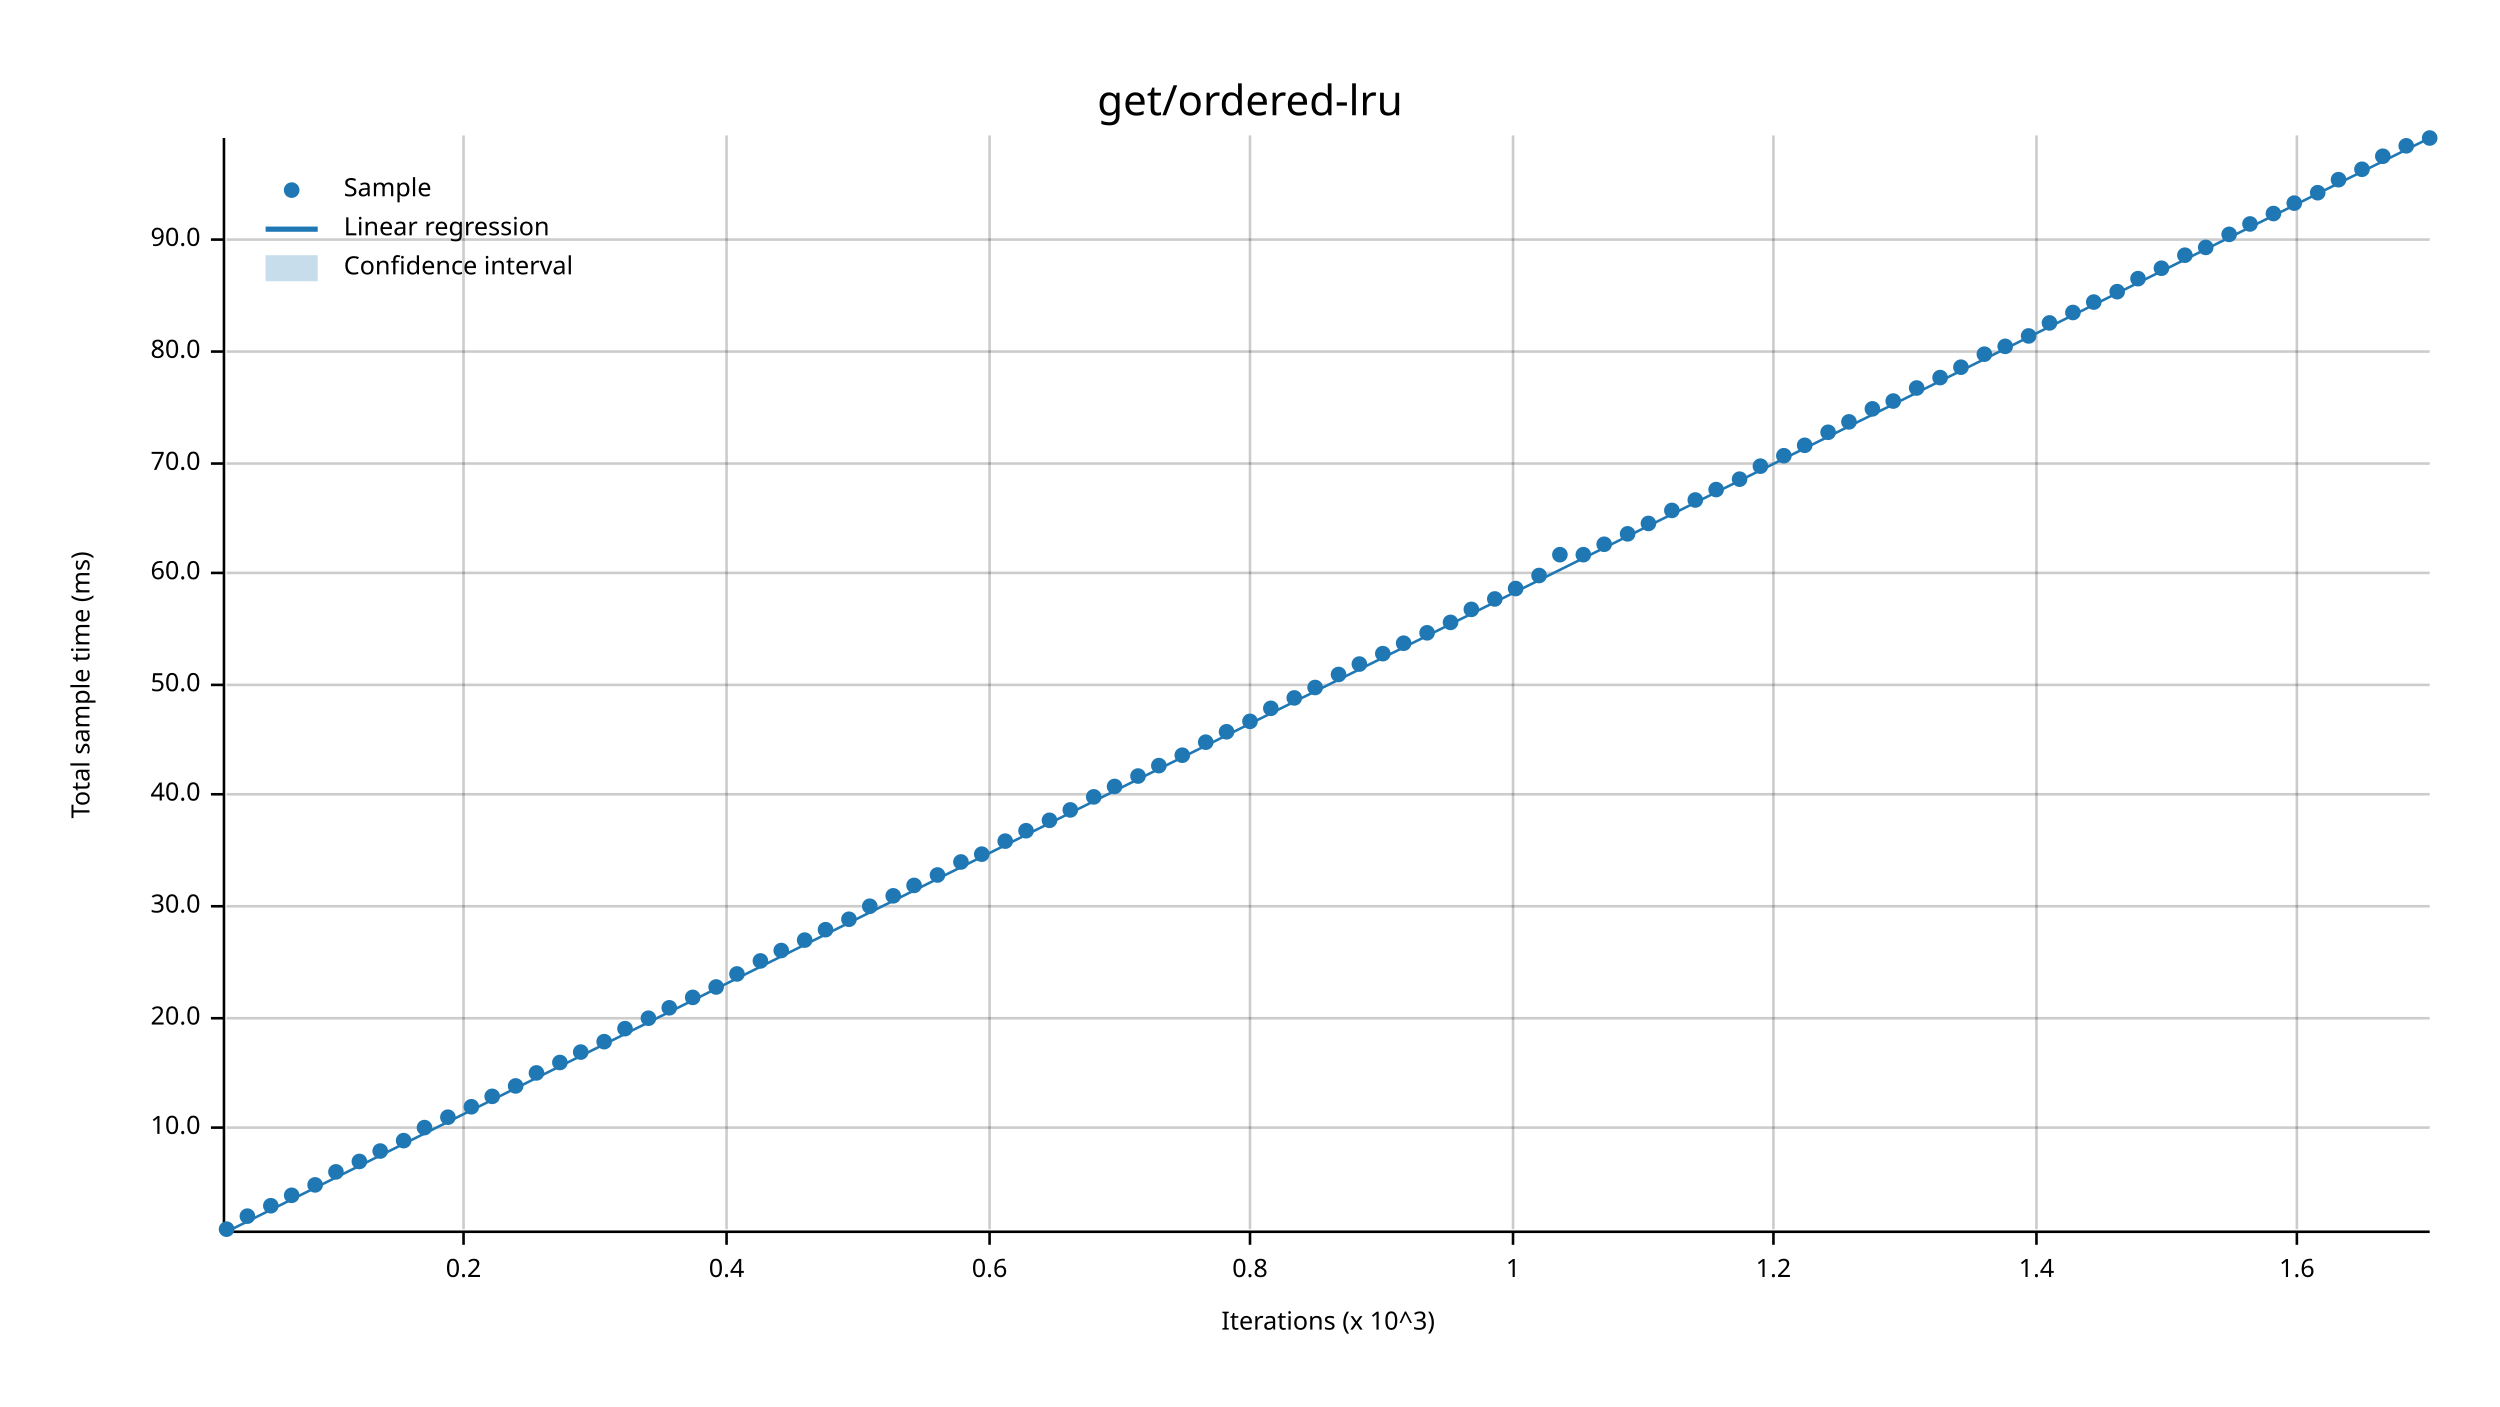
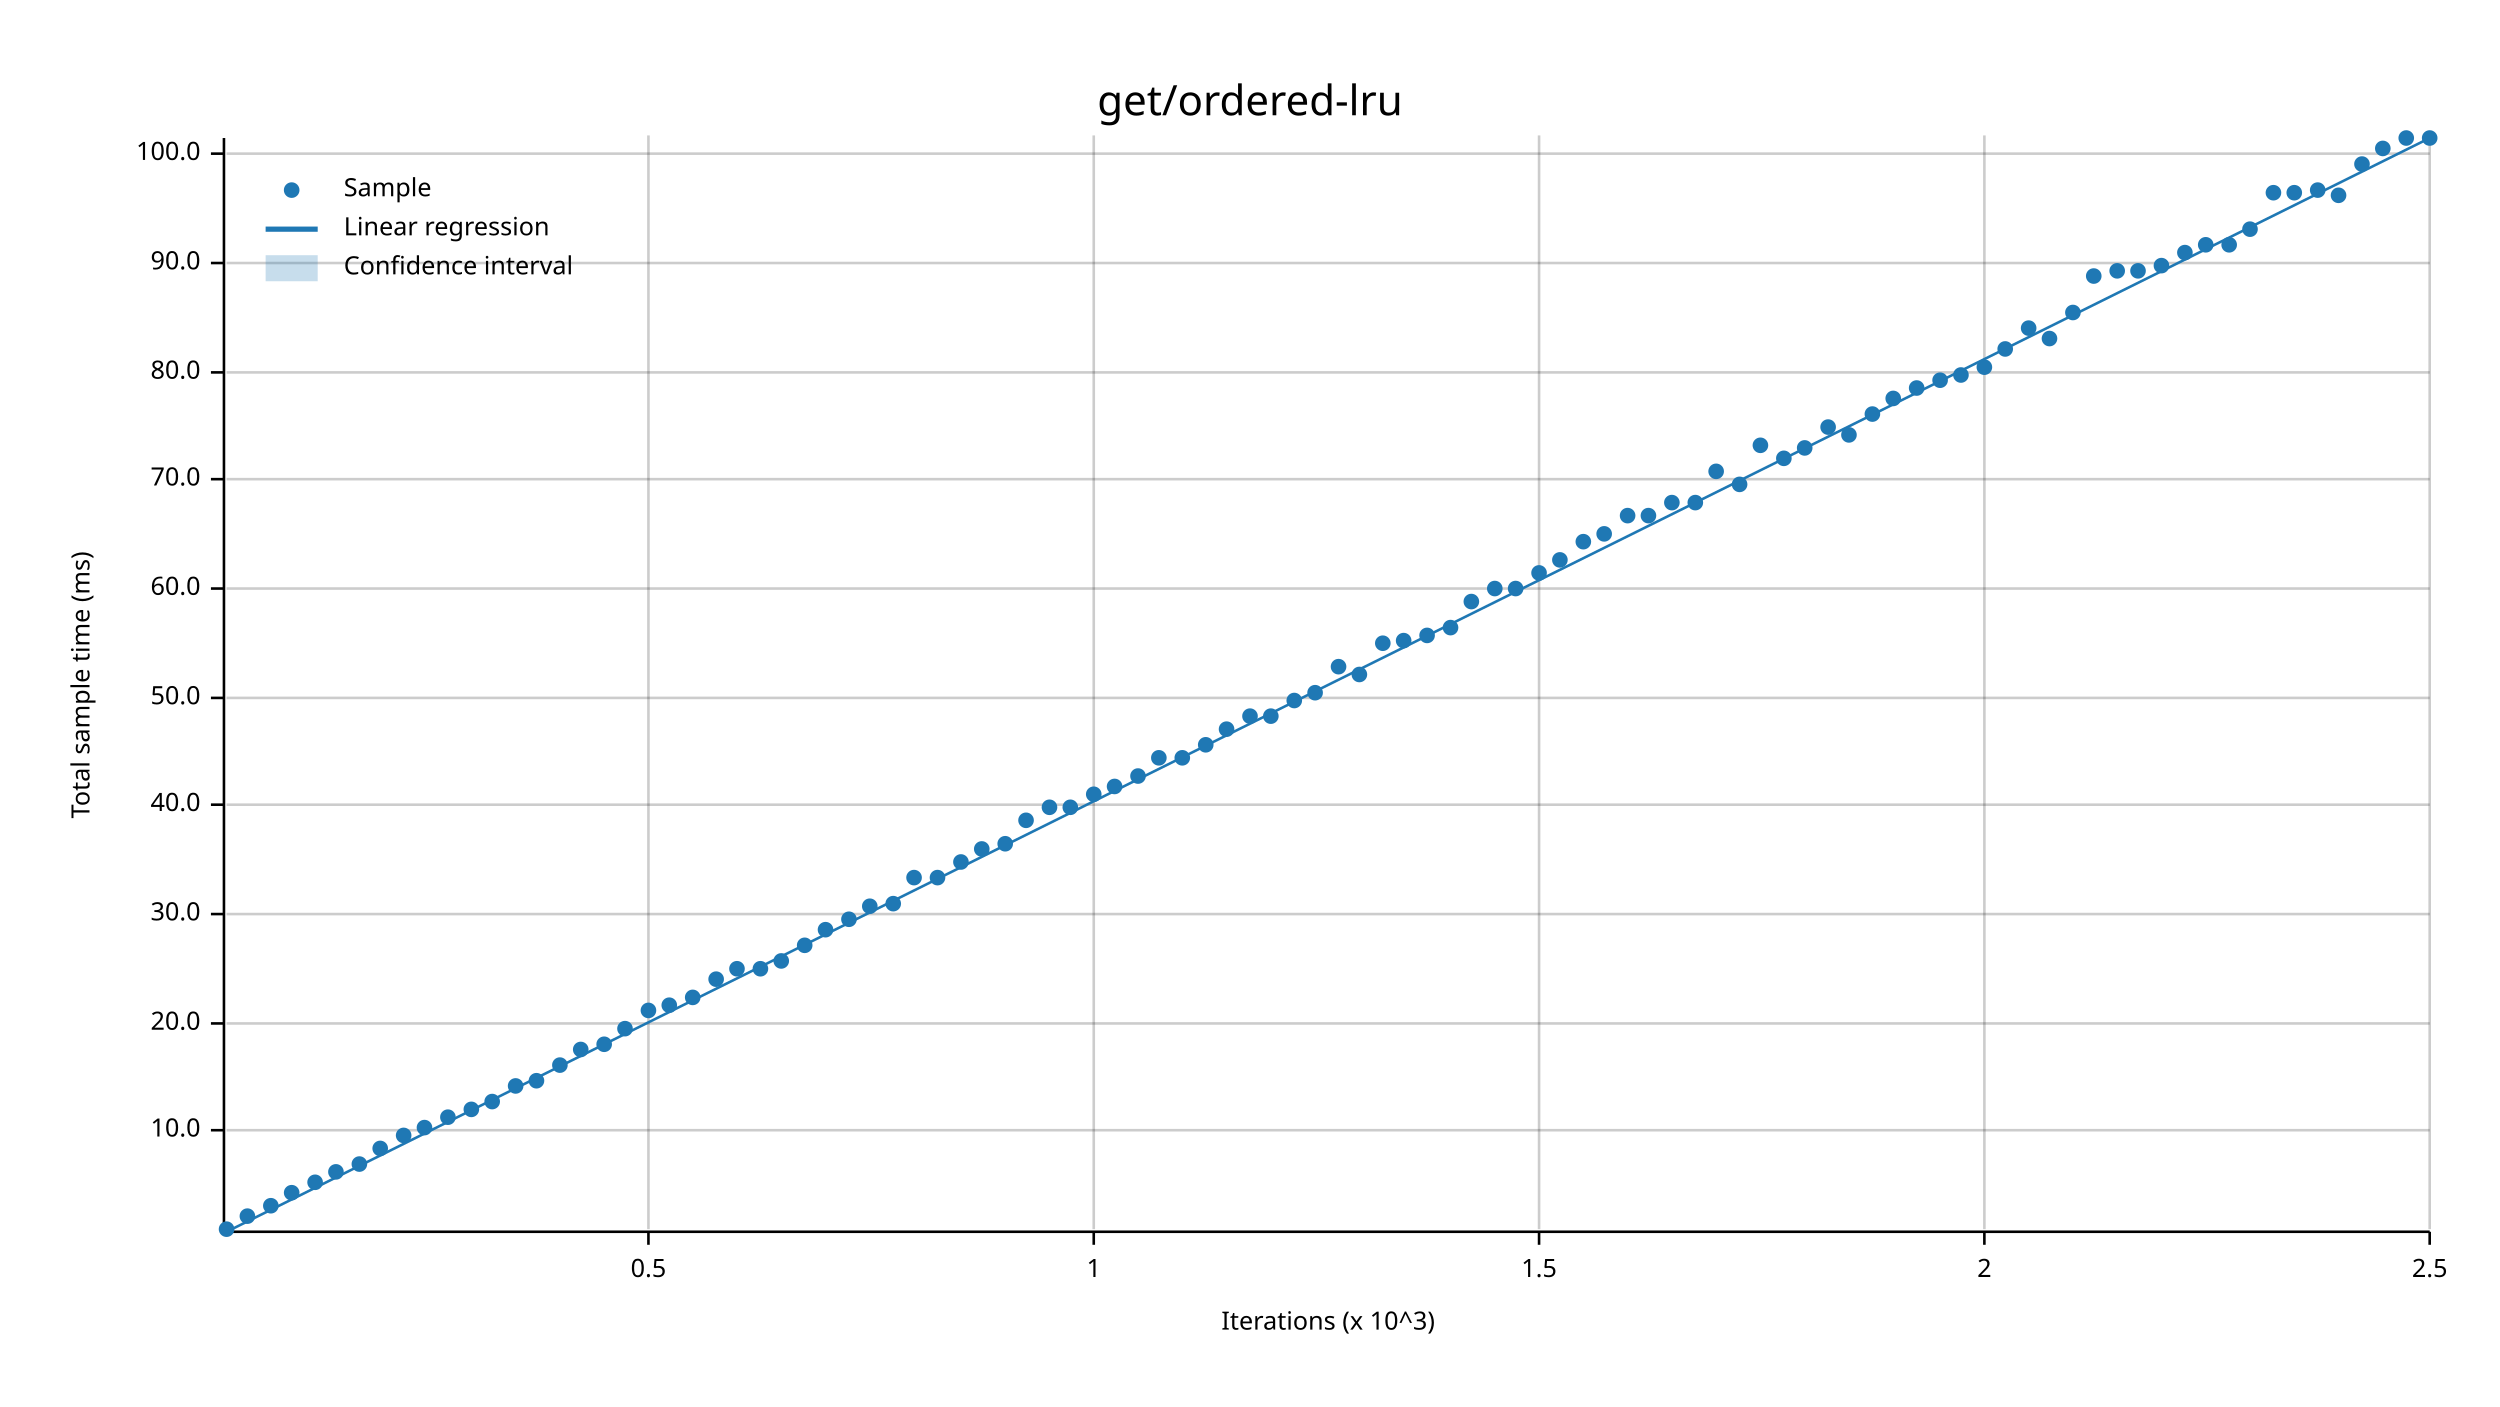
<svg xmlns="http://www.w3.org/2000/svg" width="960" height="540" viewBox="0 0 960 540">
  <text x="480" y="32" dy="0.76em" text-anchor="middle" font-family="sans-serif" font-size="16.129" opacity="1" fill="#000000">
get/ordered-lru
</text>
  <text x="27" y="263" dy="0.76em" text-anchor="middle" font-family="sans-serif" font-size="9.677" opacity="1" fill="#000000" transform="rotate(270, 27, 263)">
Total sample time (ms)
</text>
  <text x="510" y="513" dy="-0.5ex" text-anchor="middle" font-family="sans-serif" font-size="9.677" opacity="1" fill="#000000">
Iterations (x 10^3)
</text>
-   <line opacity="0.2" stroke="#000000" stroke-width="1" x1="178" y1="472" x2="178" y2="52" />
-   <line opacity="0.2" stroke="#000000" stroke-width="1" x1="279" y1="472" x2="279" y2="52" />
-   <line opacity="0.2" stroke="#000000" stroke-width="1" x1="380" y1="472" x2="380" y2="52" />
-   <line opacity="0.2" stroke="#000000" stroke-width="1" x1="480" y1="472" x2="480" y2="52" />
-   <line opacity="0.2" stroke="#000000" stroke-width="1" x1="581" y1="472" x2="581" y2="52" />
-   <line opacity="0.2" stroke="#000000" stroke-width="1" x1="681" y1="472" x2="681" y2="52" />
-   <line opacity="0.2" stroke="#000000" stroke-width="1" x1="782" y1="472" x2="782" y2="52" />
-   <line opacity="0.2" stroke="#000000" stroke-width="1" x1="882" y1="472" x2="882" y2="52" />
-   <line opacity="0.2" stroke="#000000" stroke-width="1" x1="87" y1="433" x2="933" y2="433" />
-   <line opacity="0.2" stroke="#000000" stroke-width="1" x1="87" y1="391" x2="933" y2="391" />
-   <line opacity="0.2" stroke="#000000" stroke-width="1" x1="87" y1="348" x2="933" y2="348" />
-   <line opacity="0.2" stroke="#000000" stroke-width="1" x1="87" y1="305" x2="933" y2="305" />
-   <line opacity="0.2" stroke="#000000" stroke-width="1" x1="87" y1="263" x2="933" y2="263" />
-   <line opacity="0.2" stroke="#000000" stroke-width="1" x1="87" y1="220" x2="933" y2="220" />
-   <line opacity="0.2" stroke="#000000" stroke-width="1" x1="87" y1="178" x2="933" y2="178" />
-   <line opacity="0.2" stroke="#000000" stroke-width="1" x1="87" y1="135" x2="933" y2="135" />
-   <line opacity="0.2" stroke="#000000" stroke-width="1" x1="87" y1="92" x2="933" y2="92" />
+   <line opacity="0.2" stroke="#000000" stroke-width="1" x1="249" y1="472" x2="249" y2="52" />
+   <line opacity="0.2" stroke="#000000" stroke-width="1" x1="420" y1="472" x2="420" y2="52" />
+   <line opacity="0.2" stroke="#000000" stroke-width="1" x1="591" y1="472" x2="591" y2="52" />
+   <line opacity="0.2" stroke="#000000" stroke-width="1" x1="762" y1="472" x2="762" y2="52" />
+   <line opacity="0.2" stroke="#000000" stroke-width="1" x1="933" y1="472" x2="933" y2="52" />
+   <line opacity="0.2" stroke="#000000" stroke-width="1" x1="87" y1="434" x2="933" y2="434" />
+   <line opacity="0.2" stroke="#000000" stroke-width="1" x1="87" y1="393" x2="933" y2="393" />
+   <line opacity="0.2" stroke="#000000" stroke-width="1" x1="87" y1="351" x2="933" y2="351" />
+   <line opacity="0.2" stroke="#000000" stroke-width="1" x1="87" y1="309" x2="933" y2="309" />
+   <line opacity="0.2" stroke="#000000" stroke-width="1" x1="87" y1="268" x2="933" y2="268" />
+   <line opacity="0.2" stroke="#000000" stroke-width="1" x1="87" y1="226" x2="933" y2="226" />
+   <line opacity="0.2" stroke="#000000" stroke-width="1" x1="87" y1="184" x2="933" y2="184" />
+   <line opacity="0.2" stroke="#000000" stroke-width="1" x1="87" y1="143" x2="933" y2="143" />
+   <line opacity="0.2" stroke="#000000" stroke-width="1" x1="87" y1="101" x2="933" y2="101" />
+   <line opacity="0.2" stroke="#000000" stroke-width="1" x1="87" y1="59" x2="933" y2="59" />
  <polyline fill="none" opacity="1" stroke="#000000" stroke-width="1" points="86,53 86,473 " />
-   <text x="77" y="433" dy="0.5ex" text-anchor="end" font-family="sans-serif" font-size="9.677" opacity="1" fill="#000000">
+   <text x="77" y="434" dy="0.5ex" text-anchor="end" font-family="sans-serif" font-size="9.677" opacity="1" fill="#000000">
10.0
</text>
-   <polyline fill="none" opacity="1" stroke="#000000" stroke-width="1" points="81,433 86,433 " />
-   <text x="77" y="391" dy="0.5ex" text-anchor="end" font-family="sans-serif" font-size="9.677" opacity="1" fill="#000000">
+   <polyline fill="none" opacity="1" stroke="#000000" stroke-width="1" points="81,434 86,434 " />
+   <text x="77" y="393" dy="0.5ex" text-anchor="end" font-family="sans-serif" font-size="9.677" opacity="1" fill="#000000">
20.0
</text>
-   <polyline fill="none" opacity="1" stroke="#000000" stroke-width="1" points="81,391 86,391 " />
-   <text x="77" y="348" dy="0.5ex" text-anchor="end" font-family="sans-serif" font-size="9.677" opacity="1" fill="#000000">
+   <polyline fill="none" opacity="1" stroke="#000000" stroke-width="1" points="81,393 86,393 " />
+   <text x="77" y="351" dy="0.5ex" text-anchor="end" font-family="sans-serif" font-size="9.677" opacity="1" fill="#000000">
30.0
</text>
-   <polyline fill="none" opacity="1" stroke="#000000" stroke-width="1" points="81,348 86,348 " />
-   <text x="77" y="305" dy="0.5ex" text-anchor="end" font-family="sans-serif" font-size="9.677" opacity="1" fill="#000000">
+   <polyline fill="none" opacity="1" stroke="#000000" stroke-width="1" points="81,351 86,351 " />
+   <text x="77" y="309" dy="0.5ex" text-anchor="end" font-family="sans-serif" font-size="9.677" opacity="1" fill="#000000">
40.0
</text>
-   <polyline fill="none" opacity="1" stroke="#000000" stroke-width="1" points="81,305 86,305 " />
-   <text x="77" y="263" dy="0.5ex" text-anchor="end" font-family="sans-serif" font-size="9.677" opacity="1" fill="#000000">
+   <polyline fill="none" opacity="1" stroke="#000000" stroke-width="1" points="81,309 86,309 " />
+   <text x="77" y="268" dy="0.5ex" text-anchor="end" font-family="sans-serif" font-size="9.677" opacity="1" fill="#000000">
50.0
</text>
-   <polyline fill="none" opacity="1" stroke="#000000" stroke-width="1" points="81,263 86,263 " />
-   <text x="77" y="220" dy="0.5ex" text-anchor="end" font-family="sans-serif" font-size="9.677" opacity="1" fill="#000000">
+   <polyline fill="none" opacity="1" stroke="#000000" stroke-width="1" points="81,268 86,268 " />
+   <text x="77" y="226" dy="0.5ex" text-anchor="end" font-family="sans-serif" font-size="9.677" opacity="1" fill="#000000">
60.0
</text>
-   <polyline fill="none" opacity="1" stroke="#000000" stroke-width="1" points="81,220 86,220 " />
-   <text x="77" y="178" dy="0.5ex" text-anchor="end" font-family="sans-serif" font-size="9.677" opacity="1" fill="#000000">
+   <polyline fill="none" opacity="1" stroke="#000000" stroke-width="1" points="81,226 86,226 " />
+   <text x="77" y="184" dy="0.5ex" text-anchor="end" font-family="sans-serif" font-size="9.677" opacity="1" fill="#000000">
70.0
</text>
-   <polyline fill="none" opacity="1" stroke="#000000" stroke-width="1" points="81,178 86,178 " />
-   <text x="77" y="135" dy="0.5ex" text-anchor="end" font-family="sans-serif" font-size="9.677" opacity="1" fill="#000000">
+   <polyline fill="none" opacity="1" stroke="#000000" stroke-width="1" points="81,184 86,184 " />
+   <text x="77" y="143" dy="0.5ex" text-anchor="end" font-family="sans-serif" font-size="9.677" opacity="1" fill="#000000">
80.0
</text>
-   <polyline fill="none" opacity="1" stroke="#000000" stroke-width="1" points="81,135 86,135 " />
-   <text x="77" y="92" dy="0.5ex" text-anchor="end" font-family="sans-serif" font-size="9.677" opacity="1" fill="#000000">
+   <polyline fill="none" opacity="1" stroke="#000000" stroke-width="1" points="81,143 86,143 " />
+   <text x="77" y="101" dy="0.5ex" text-anchor="end" font-family="sans-serif" font-size="9.677" opacity="1" fill="#000000">
90.0
</text>
-   <polyline fill="none" opacity="1" stroke="#000000" stroke-width="1" points="81,92 86,92 " />
+   <polyline fill="none" opacity="1" stroke="#000000" stroke-width="1" points="81,101 86,101 " />
+   <text x="77" y="59" dy="0.5ex" text-anchor="end" font-family="sans-serif" font-size="9.677" opacity="1" fill="#000000">
+ 100.0
+ </text>
+   <polyline fill="none" opacity="1" stroke="#000000" stroke-width="1" points="81,59 86,59 " />
  <polyline fill="none" opacity="1" stroke="#000000" stroke-width="1" points="87,473 933,473 " />
-   <text x="178" y="483" dy="0.76em" text-anchor="middle" font-family="sans-serif" font-size="9.677" opacity="1" fill="#000000">
- 0.2
- </text>
-   <polyline fill="none" opacity="1" stroke="#000000" stroke-width="1" points="178,473 178,478 " />
-   <text x="279" y="483" dy="0.76em" text-anchor="middle" font-family="sans-serif" font-size="9.677" opacity="1" fill="#000000">
- 0.4
- </text>
-   <polyline fill="none" opacity="1" stroke="#000000" stroke-width="1" points="279,473 279,478 " />
-   <text x="380" y="483" dy="0.76em" text-anchor="middle" font-family="sans-serif" font-size="9.677" opacity="1" fill="#000000">
- 0.6
- </text>
-   <polyline fill="none" opacity="1" stroke="#000000" stroke-width="1" points="380,473 380,478 " />
-   <text x="480" y="483" dy="0.76em" text-anchor="middle" font-family="sans-serif" font-size="9.677" opacity="1" fill="#000000">
- 0.8
- </text>
-   <polyline fill="none" opacity="1" stroke="#000000" stroke-width="1" points="480,473 480,478 " />
-   <text x="581" y="483" dy="0.76em" text-anchor="middle" font-family="sans-serif" font-size="9.677" opacity="1" fill="#000000">
+   <text x="249" y="483" dy="0.76em" text-anchor="middle" font-family="sans-serif" font-size="9.677" opacity="1" fill="#000000">
+ 0.5
+ </text>
+   <polyline fill="none" opacity="1" stroke="#000000" stroke-width="1" points="249,473 249,478 " />
+   <text x="420" y="483" dy="0.76em" text-anchor="middle" font-family="sans-serif" font-size="9.677" opacity="1" fill="#000000">
1
</text>
-   <polyline fill="none" opacity="1" stroke="#000000" stroke-width="1" points="581,473 581,478 " />
-   <text x="681" y="483" dy="0.76em" text-anchor="middle" font-family="sans-serif" font-size="9.677" opacity="1" fill="#000000">
- 1.2
- </text>
-   <polyline fill="none" opacity="1" stroke="#000000" stroke-width="1" points="681,473 681,478 " />
-   <text x="782" y="483" dy="0.76em" text-anchor="middle" font-family="sans-serif" font-size="9.677" opacity="1" fill="#000000">
- 1.4
- </text>
-   <polyline fill="none" opacity="1" stroke="#000000" stroke-width="1" points="782,473 782,478 " />
-   <text x="882" y="483" dy="0.76em" text-anchor="middle" font-family="sans-serif" font-size="9.677" opacity="1" fill="#000000">
- 1.6
- </text>
-   <polyline fill="none" opacity="1" stroke="#000000" stroke-width="1" points="882,473 882,478 " />
+   <polyline fill="none" opacity="1" stroke="#000000" stroke-width="1" points="420,473 420,478 " />
+   <text x="591" y="483" dy="0.76em" text-anchor="middle" font-family="sans-serif" font-size="9.677" opacity="1" fill="#000000">
+ 1.5
+ </text>
+   <polyline fill="none" opacity="1" stroke="#000000" stroke-width="1" points="591,473 591,478 " />
+   <text x="762" y="483" dy="0.76em" text-anchor="middle" font-family="sans-serif" font-size="9.677" opacity="1" fill="#000000">
+ 2
+ </text>
+   <polyline fill="none" opacity="1" stroke="#000000" stroke-width="1" points="762,473 762,478 " />
+   <text x="933" y="483" dy="0.76em" text-anchor="middle" font-family="sans-serif" font-size="9.677" opacity="1" fill="#000000">
+ 2.5
+ </text>
+   <polyline fill="none" opacity="1" stroke="#000000" stroke-width="1" points="933,473 933,478 " />
  <circle cx="87" cy="472" r="3" opacity="1" fill="#1F78B4" stroke="none" stroke-width="1" />
  <circle cx="95" cy="467" r="3" opacity="1" fill="#1F78B4" stroke="none" stroke-width="1" />
  <circle cx="104" cy="463" r="3" opacity="1" fill="#1F78B4" stroke="none" stroke-width="1" />
-   <circle cx="112" cy="459" r="3" opacity="1" fill="#1F78B4" stroke="none" stroke-width="1" />
-   <circle cx="121" cy="455" r="3" opacity="1" fill="#1F78B4" stroke="none" stroke-width="1" />
+   <circle cx="112" cy="458" r="3" opacity="1" fill="#1F78B4" stroke="none" stroke-width="1" />
+   <circle cx="121" cy="454" r="3" opacity="1" fill="#1F78B4" stroke="none" stroke-width="1" />
  <circle cx="129" cy="450" r="3" opacity="1" fill="#1F78B4" stroke="none" stroke-width="1" />
-   <circle cx="138" cy="446" r="3" opacity="1" fill="#1F78B4" stroke="none" stroke-width="1" />
-   <circle cx="146" cy="442" r="3" opacity="1" fill="#1F78B4" stroke="none" stroke-width="1" />
-   <circle cx="155" cy="438" r="3" opacity="1" fill="#1F78B4" stroke="none" stroke-width="1" />
+   <circle cx="138" cy="447" r="3" opacity="1" fill="#1F78B4" stroke="none" stroke-width="1" />
+   <circle cx="146" cy="441" r="3" opacity="1" fill="#1F78B4" stroke="none" stroke-width="1" />
+   <circle cx="155" cy="436" r="3" opacity="1" fill="#1F78B4" stroke="none" stroke-width="1" />
  <circle cx="163" cy="433" r="3" opacity="1" fill="#1F78B4" stroke="none" stroke-width="1" />
  <circle cx="172" cy="429" r="3" opacity="1" fill="#1F78B4" stroke="none" stroke-width="1" />
-   <circle cx="181" cy="425" r="3" opacity="1" fill="#1F78B4" stroke="none" stroke-width="1" />
-   <circle cx="189" cy="421" r="3" opacity="1" fill="#1F78B4" stroke="none" stroke-width="1" />
+   <circle cx="181" cy="426" r="3" opacity="1" fill="#1F78B4" stroke="none" stroke-width="1" />
+   <circle cx="189" cy="423" r="3" opacity="1" fill="#1F78B4" stroke="none" stroke-width="1" />
  <circle cx="198" cy="417" r="3" opacity="1" fill="#1F78B4" stroke="none" stroke-width="1" />
-   <circle cx="206" cy="412" r="3" opacity="1" fill="#1F78B4" stroke="none" stroke-width="1" />
-   <circle cx="215" cy="408" r="3" opacity="1" fill="#1F78B4" stroke="none" stroke-width="1" />
-   <circle cx="223" cy="404" r="3" opacity="1" fill="#1F78B4" stroke="none" stroke-width="1" />
-   <circle cx="232" cy="400" r="3" opacity="1" fill="#1F78B4" stroke="none" stroke-width="1" />
+   <circle cx="206" cy="415" r="3" opacity="1" fill="#1F78B4" stroke="none" stroke-width="1" />
+   <circle cx="215" cy="409" r="3" opacity="1" fill="#1F78B4" stroke="none" stroke-width="1" />
+   <circle cx="223" cy="403" r="3" opacity="1" fill="#1F78B4" stroke="none" stroke-width="1" />
+   <circle cx="232" cy="401" r="3" opacity="1" fill="#1F78B4" stroke="none" stroke-width="1" />
  <circle cx="240" cy="395" r="3" opacity="1" fill="#1F78B4" stroke="none" stroke-width="1" />
-   <circle cx="249" cy="391" r="3" opacity="1" fill="#1F78B4" stroke="none" stroke-width="1" />
-   <circle cx="257" cy="387" r="3" opacity="1" fill="#1F78B4" stroke="none" stroke-width="1" />
+   <circle cx="249" cy="388" r="3" opacity="1" fill="#1F78B4" stroke="none" stroke-width="1" />
+   <circle cx="257" cy="386" r="3" opacity="1" fill="#1F78B4" stroke="none" stroke-width="1" />
  <circle cx="266" cy="383" r="3" opacity="1" fill="#1F78B4" stroke="none" stroke-width="1" />
-   <circle cx="275" cy="379" r="3" opacity="1" fill="#1F78B4" stroke="none" stroke-width="1" />
-   <circle cx="283" cy="374" r="3" opacity="1" fill="#1F78B4" stroke="none" stroke-width="1" />
-   <circle cx="292" cy="369" r="3" opacity="1" fill="#1F78B4" stroke="none" stroke-width="1" />
-   <circle cx="300" cy="365" r="3" opacity="1" fill="#1F78B4" stroke="none" stroke-width="1" />
-   <circle cx="309" cy="361" r="3" opacity="1" fill="#1F78B4" stroke="none" stroke-width="1" />
+   <circle cx="275" cy="376" r="3" opacity="1" fill="#1F78B4" stroke="none" stroke-width="1" />
+   <circle cx="283" cy="372" r="3" opacity="1" fill="#1F78B4" stroke="none" stroke-width="1" />
+   <circle cx="292" cy="372" r="3" opacity="1" fill="#1F78B4" stroke="none" stroke-width="1" />
+   <circle cx="300" cy="369" r="3" opacity="1" fill="#1F78B4" stroke="none" stroke-width="1" />
+   <circle cx="309" cy="363" r="3" opacity="1" fill="#1F78B4" stroke="none" stroke-width="1" />
  <circle cx="317" cy="357" r="3" opacity="1" fill="#1F78B4" stroke="none" stroke-width="1" />
  <circle cx="326" cy="353" r="3" opacity="1" fill="#1F78B4" stroke="none" stroke-width="1" />
  <circle cx="334" cy="348" r="3" opacity="1" fill="#1F78B4" stroke="none" stroke-width="1" />
-   <circle cx="343" cy="344" r="3" opacity="1" fill="#1F78B4" stroke="none" stroke-width="1" />
-   <circle cx="351" cy="340" r="3" opacity="1" fill="#1F78B4" stroke="none" stroke-width="1" />
-   <circle cx="360" cy="336" r="3" opacity="1" fill="#1F78B4" stroke="none" stroke-width="1" />
+   <circle cx="343" cy="347" r="3" opacity="1" fill="#1F78B4" stroke="none" stroke-width="1" />
+   <circle cx="351" cy="337" r="3" opacity="1" fill="#1F78B4" stroke="none" stroke-width="1" />
+   <circle cx="360" cy="337" r="3" opacity="1" fill="#1F78B4" stroke="none" stroke-width="1" />
  <circle cx="369" cy="331" r="3" opacity="1" fill="#1F78B4" stroke="none" stroke-width="1" />
-   <circle cx="377" cy="328" r="3" opacity="1" fill="#1F78B4" stroke="none" stroke-width="1" />
-   <circle cx="386" cy="323" r="3" opacity="1" fill="#1F78B4" stroke="none" stroke-width="1" />
-   <circle cx="394" cy="319" r="3" opacity="1" fill="#1F78B4" stroke="none" stroke-width="1" />
-   <circle cx="403" cy="315" r="3" opacity="1" fill="#1F78B4" stroke="none" stroke-width="1" />
-   <circle cx="411" cy="311" r="3" opacity="1" fill="#1F78B4" stroke="none" stroke-width="1" />
-   <circle cx="420" cy="306" r="3" opacity="1" fill="#1F78B4" stroke="none" stroke-width="1" />
+   <circle cx="377" cy="326" r="3" opacity="1" fill="#1F78B4" stroke="none" stroke-width="1" />
+   <circle cx="386" cy="324" r="3" opacity="1" fill="#1F78B4" stroke="none" stroke-width="1" />
+   <circle cx="394" cy="315" r="3" opacity="1" fill="#1F78B4" stroke="none" stroke-width="1" />
+   <circle cx="403" cy="310" r="3" opacity="1" fill="#1F78B4" stroke="none" stroke-width="1" />
+   <circle cx="411" cy="310" r="3" opacity="1" fill="#1F78B4" stroke="none" stroke-width="1" />
+   <circle cx="420" cy="305" r="3" opacity="1" fill="#1F78B4" stroke="none" stroke-width="1" />
  <circle cx="428" cy="302" r="3" opacity="1" fill="#1F78B4" stroke="none" stroke-width="1" />
  <circle cx="437" cy="298" r="3" opacity="1" fill="#1F78B4" stroke="none" stroke-width="1" />
-   <circle cx="445" cy="294" r="3" opacity="1" fill="#1F78B4" stroke="none" stroke-width="1" />
-   <circle cx="454" cy="290" r="3" opacity="1" fill="#1F78B4" stroke="none" stroke-width="1" />
-   <circle cx="463" cy="285" r="3" opacity="1" fill="#1F78B4" stroke="none" stroke-width="1" />
-   <circle cx="471" cy="281" r="3" opacity="1" fill="#1F78B4" stroke="none" stroke-width="1" />
-   <circle cx="480" cy="277" r="3" opacity="1" fill="#1F78B4" stroke="none" stroke-width="1" />
-   <circle cx="488" cy="272" r="3" opacity="1" fill="#1F78B4" stroke="none" stroke-width="1" />
-   <circle cx="497" cy="268" r="3" opacity="1" fill="#1F78B4" stroke="none" stroke-width="1" />
-   <circle cx="505" cy="264" r="3" opacity="1" fill="#1F78B4" stroke="none" stroke-width="1" />
-   <circle cx="514" cy="259" r="3" opacity="1" fill="#1F78B4" stroke="none" stroke-width="1" />
-   <circle cx="522" cy="255" r="3" opacity="1" fill="#1F78B4" stroke="none" stroke-width="1" />
-   <circle cx="531" cy="251" r="3" opacity="1" fill="#1F78B4" stroke="none" stroke-width="1" />
-   <circle cx="539" cy="247" r="3" opacity="1" fill="#1F78B4" stroke="none" stroke-width="1" />
-   <circle cx="548" cy="243" r="3" opacity="1" fill="#1F78B4" stroke="none" stroke-width="1" />
-   <circle cx="557" cy="239" r="3" opacity="1" fill="#1F78B4" stroke="none" stroke-width="1" />
-   <circle cx="565" cy="234" r="3" opacity="1" fill="#1F78B4" stroke="none" stroke-width="1" />
-   <circle cx="574" cy="230" r="3" opacity="1" fill="#1F78B4" stroke="none" stroke-width="1" />
+   <circle cx="445" cy="291" r="3" opacity="1" fill="#1F78B4" stroke="none" stroke-width="1" />
+   <circle cx="454" cy="291" r="3" opacity="1" fill="#1F78B4" stroke="none" stroke-width="1" />
+   <circle cx="463" cy="286" r="3" opacity="1" fill="#1F78B4" stroke="none" stroke-width="1" />
+   <circle cx="471" cy="280" r="3" opacity="1" fill="#1F78B4" stroke="none" stroke-width="1" />
+   <circle cx="480" cy="275" r="3" opacity="1" fill="#1F78B4" stroke="none" stroke-width="1" />
+   <circle cx="488" cy="275" r="3" opacity="1" fill="#1F78B4" stroke="none" stroke-width="1" />
+   <circle cx="497" cy="269" r="3" opacity="1" fill="#1F78B4" stroke="none" stroke-width="1" />
+   <circle cx="505" cy="266" r="3" opacity="1" fill="#1F78B4" stroke="none" stroke-width="1" />
+   <circle cx="514" cy="256" r="3" opacity="1" fill="#1F78B4" stroke="none" stroke-width="1" />
+   <circle cx="522" cy="259" r="3" opacity="1" fill="#1F78B4" stroke="none" stroke-width="1" />
+   <circle cx="531" cy="247" r="3" opacity="1" fill="#1F78B4" stroke="none" stroke-width="1" />
+   <circle cx="539" cy="246" r="3" opacity="1" fill="#1F78B4" stroke="none" stroke-width="1" />
+   <circle cx="548" cy="244" r="3" opacity="1" fill="#1F78B4" stroke="none" stroke-width="1" />
+   <circle cx="557" cy="241" r="3" opacity="1" fill="#1F78B4" stroke="none" stroke-width="1" />
+   <circle cx="565" cy="231" r="3" opacity="1" fill="#1F78B4" stroke="none" stroke-width="1" />
+   <circle cx="574" cy="226" r="3" opacity="1" fill="#1F78B4" stroke="none" stroke-width="1" />
  <circle cx="582" cy="226" r="3" opacity="1" fill="#1F78B4" stroke="none" stroke-width="1" />
-   <circle cx="591" cy="221" r="3" opacity="1" fill="#1F78B4" stroke="none" stroke-width="1" />
-   <circle cx="599" cy="213" r="3" opacity="1" fill="#1F78B4" stroke="none" stroke-width="1" />
-   <circle cx="608" cy="213" r="3" opacity="1" fill="#1F78B4" stroke="none" stroke-width="1" />
-   <circle cx="616" cy="209" r="3" opacity="1" fill="#1F78B4" stroke="none" stroke-width="1" />
-   <circle cx="625" cy="205" r="3" opacity="1" fill="#1F78B4" stroke="none" stroke-width="1" />
-   <circle cx="633" cy="201" r="3" opacity="1" fill="#1F78B4" stroke="none" stroke-width="1" />
-   <circle cx="642" cy="196" r="3" opacity="1" fill="#1F78B4" stroke="none" stroke-width="1" />
-   <circle cx="651" cy="192" r="3" opacity="1" fill="#1F78B4" stroke="none" stroke-width="1" />
-   <circle cx="659" cy="188" r="3" opacity="1" fill="#1F78B4" stroke="none" stroke-width="1" />
-   <circle cx="668" cy="184" r="3" opacity="1" fill="#1F78B4" stroke="none" stroke-width="1" />
-   <circle cx="676" cy="179" r="3" opacity="1" fill="#1F78B4" stroke="none" stroke-width="1" />
-   <circle cx="685" cy="175" r="3" opacity="1" fill="#1F78B4" stroke="none" stroke-width="1" />
-   <circle cx="693" cy="171" r="3" opacity="1" fill="#1F78B4" stroke="none" stroke-width="1" />
-   <circle cx="702" cy="166" r="3" opacity="1" fill="#1F78B4" stroke="none" stroke-width="1" />
-   <circle cx="710" cy="162" r="3" opacity="1" fill="#1F78B4" stroke="none" stroke-width="1" />
-   <circle cx="719" cy="157" r="3" opacity="1" fill="#1F78B4" stroke="none" stroke-width="1" />
-   <circle cx="727" cy="154" r="3" opacity="1" fill="#1F78B4" stroke="none" stroke-width="1" />
+   <circle cx="591" cy="220" r="3" opacity="1" fill="#1F78B4" stroke="none" stroke-width="1" />
+   <circle cx="599" cy="215" r="3" opacity="1" fill="#1F78B4" stroke="none" stroke-width="1" />
+   <circle cx="608" cy="208" r="3" opacity="1" fill="#1F78B4" stroke="none" stroke-width="1" />
+   <circle cx="616" cy="205" r="3" opacity="1" fill="#1F78B4" stroke="none" stroke-width="1" />
+   <circle cx="625" cy="198" r="3" opacity="1" fill="#1F78B4" stroke="none" stroke-width="1" />
+   <circle cx="633" cy="198" r="3" opacity="1" fill="#1F78B4" stroke="none" stroke-width="1" />
+   <circle cx="642" cy="193" r="3" opacity="1" fill="#1F78B4" stroke="none" stroke-width="1" />
+   <circle cx="651" cy="193" r="3" opacity="1" fill="#1F78B4" stroke="none" stroke-width="1" />
+   <circle cx="659" cy="181" r="3" opacity="1" fill="#1F78B4" stroke="none" stroke-width="1" />
+   <circle cx="668" cy="186" r="3" opacity="1" fill="#1F78B4" stroke="none" stroke-width="1" />
+   <circle cx="676" cy="171" r="3" opacity="1" fill="#1F78B4" stroke="none" stroke-width="1" />
+   <circle cx="685" cy="176" r="3" opacity="1" fill="#1F78B4" stroke="none" stroke-width="1" />
+   <circle cx="693" cy="172" r="3" opacity="1" fill="#1F78B4" stroke="none" stroke-width="1" />
+   <circle cx="702" cy="164" r="3" opacity="1" fill="#1F78B4" stroke="none" stroke-width="1" />
+   <circle cx="710" cy="167" r="3" opacity="1" fill="#1F78B4" stroke="none" stroke-width="1" />
+   <circle cx="719" cy="159" r="3" opacity="1" fill="#1F78B4" stroke="none" stroke-width="1" />
+   <circle cx="727" cy="153" r="3" opacity="1" fill="#1F78B4" stroke="none" stroke-width="1" />
  <circle cx="736" cy="149" r="3" opacity="1" fill="#1F78B4" stroke="none" stroke-width="1" />
-   <circle cx="745" cy="145" r="3" opacity="1" fill="#1F78B4" stroke="none" stroke-width="1" />
-   <circle cx="753" cy="141" r="3" opacity="1" fill="#1F78B4" stroke="none" stroke-width="1" />
-   <circle cx="762" cy="136" r="3" opacity="1" fill="#1F78B4" stroke="none" stroke-width="1" />
-   <circle cx="770" cy="133" r="3" opacity="1" fill="#1F78B4" stroke="none" stroke-width="1" />
-   <circle cx="779" cy="129" r="3" opacity="1" fill="#1F78B4" stroke="none" stroke-width="1" />
-   <circle cx="787" cy="124" r="3" opacity="1" fill="#1F78B4" stroke="none" stroke-width="1" />
+   <circle cx="745" cy="146" r="3" opacity="1" fill="#1F78B4" stroke="none" stroke-width="1" />
+   <circle cx="753" cy="144" r="3" opacity="1" fill="#1F78B4" stroke="none" stroke-width="1" />
+   <circle cx="762" cy="141" r="3" opacity="1" fill="#1F78B4" stroke="none" stroke-width="1" />
+   <circle cx="770" cy="134" r="3" opacity="1" fill="#1F78B4" stroke="none" stroke-width="1" />
+   <circle cx="779" cy="126" r="3" opacity="1" fill="#1F78B4" stroke="none" stroke-width="1" />
+   <circle cx="787" cy="130" r="3" opacity="1" fill="#1F78B4" stroke="none" stroke-width="1" />
  <circle cx="796" cy="120" r="3" opacity="1" fill="#1F78B4" stroke="none" stroke-width="1" />
-   <circle cx="804" cy="116" r="3" opacity="1" fill="#1F78B4" stroke="none" stroke-width="1" />
-   <circle cx="813" cy="112" r="3" opacity="1" fill="#1F78B4" stroke="none" stroke-width="1" />
-   <circle cx="821" cy="107" r="3" opacity="1" fill="#1F78B4" stroke="none" stroke-width="1" />
-   <circle cx="830" cy="103" r="3" opacity="1" fill="#1F78B4" stroke="none" stroke-width="1" />
-   <circle cx="839" cy="98" r="3" opacity="1" fill="#1F78B4" stroke="none" stroke-width="1" />
-   <circle cx="847" cy="95" r="3" opacity="1" fill="#1F78B4" stroke="none" stroke-width="1" />
-   <circle cx="856" cy="90" r="3" opacity="1" fill="#1F78B4" stroke="none" stroke-width="1" />
-   <circle cx="864" cy="86" r="3" opacity="1" fill="#1F78B4" stroke="none" stroke-width="1" />
-   <circle cx="873" cy="82" r="3" opacity="1" fill="#1F78B4" stroke="none" stroke-width="1" />
-   <circle cx="881" cy="78" r="3" opacity="1" fill="#1F78B4" stroke="none" stroke-width="1" />
-   <circle cx="890" cy="74" r="3" opacity="1" fill="#1F78B4" stroke="none" stroke-width="1" />
-   <circle cx="898" cy="69" r="3" opacity="1" fill="#1F78B4" stroke="none" stroke-width="1" />
-   <circle cx="907" cy="65" r="3" opacity="1" fill="#1F78B4" stroke="none" stroke-width="1" />
-   <circle cx="915" cy="60" r="3" opacity="1" fill="#1F78B4" stroke="none" stroke-width="1" />
-   <circle cx="924" cy="56" r="3" opacity="1" fill="#1F78B4" stroke="none" stroke-width="1" />
+   <circle cx="804" cy="106" r="3" opacity="1" fill="#1F78B4" stroke="none" stroke-width="1" />
+   <circle cx="813" cy="104" r="3" opacity="1" fill="#1F78B4" stroke="none" stroke-width="1" />
+   <circle cx="821" cy="104" r="3" opacity="1" fill="#1F78B4" stroke="none" stroke-width="1" />
+   <circle cx="830" cy="102" r="3" opacity="1" fill="#1F78B4" stroke="none" stroke-width="1" />
+   <circle cx="839" cy="97" r="3" opacity="1" fill="#1F78B4" stroke="none" stroke-width="1" />
+   <circle cx="847" cy="94" r="3" opacity="1" fill="#1F78B4" stroke="none" stroke-width="1" />
+   <circle cx="856" cy="94" r="3" opacity="1" fill="#1F78B4" stroke="none" stroke-width="1" />
+   <circle cx="864" cy="88" r="3" opacity="1" fill="#1F78B4" stroke="none" stroke-width="1" />
+   <circle cx="873" cy="74" r="3" opacity="1" fill="#1F78B4" stroke="none" stroke-width="1" />
+   <circle cx="881" cy="74" r="3" opacity="1" fill="#1F78B4" stroke="none" stroke-width="1" />
+   <circle cx="890" cy="73" r="3" opacity="1" fill="#1F78B4" stroke="none" stroke-width="1" />
+   <circle cx="898" cy="75" r="3" opacity="1" fill="#1F78B4" stroke="none" stroke-width="1" />
+   <circle cx="907" cy="63" r="3" opacity="1" fill="#1F78B4" stroke="none" stroke-width="1" />
+   <circle cx="915" cy="57" r="3" opacity="1" fill="#1F78B4" stroke="none" stroke-width="1" />
+   <circle cx="924" cy="53" r="3" opacity="1" fill="#1F78B4" stroke="none" stroke-width="1" />
  <circle cx="933" cy="53" r="3" opacity="1" fill="#1F78B4" stroke="none" stroke-width="1" />
  <polyline fill="none" opacity="1" stroke="#1F78B4" stroke-width="1" points="87,473 933,53 " />
  <polygon opacity="0.25" fill="#1F78B4" points="87,473 933,53 933,53 " />
  <text x="132" y="68" dy="0.76em" text-anchor="start" font-family="sans-serif" font-size="9.677" opacity="1" fill="#000000">
Sample
</text>
  <text x="132" y="83" dy="0.76em" text-anchor="start" font-family="sans-serif" font-size="9.677" opacity="1" fill="#000000">
Linear regression
</text>
  <text x="132" y="98" dy="0.76em" text-anchor="start" font-family="sans-serif" font-size="9.677" opacity="1" fill="#000000">
Confidence interval
</text>
  <circle cx="112" cy="73" r="3" opacity="1" fill="#1F78B4" stroke="none" stroke-width="1" />
  <polyline fill="none" opacity="1" stroke="#1F78B4" stroke-width="2" points="102,88 122,88 " />
  <rect x="102" y="98" width="20" height="10" opacity="0.25" fill="#1F78B4" stroke="none" />
</svg>
